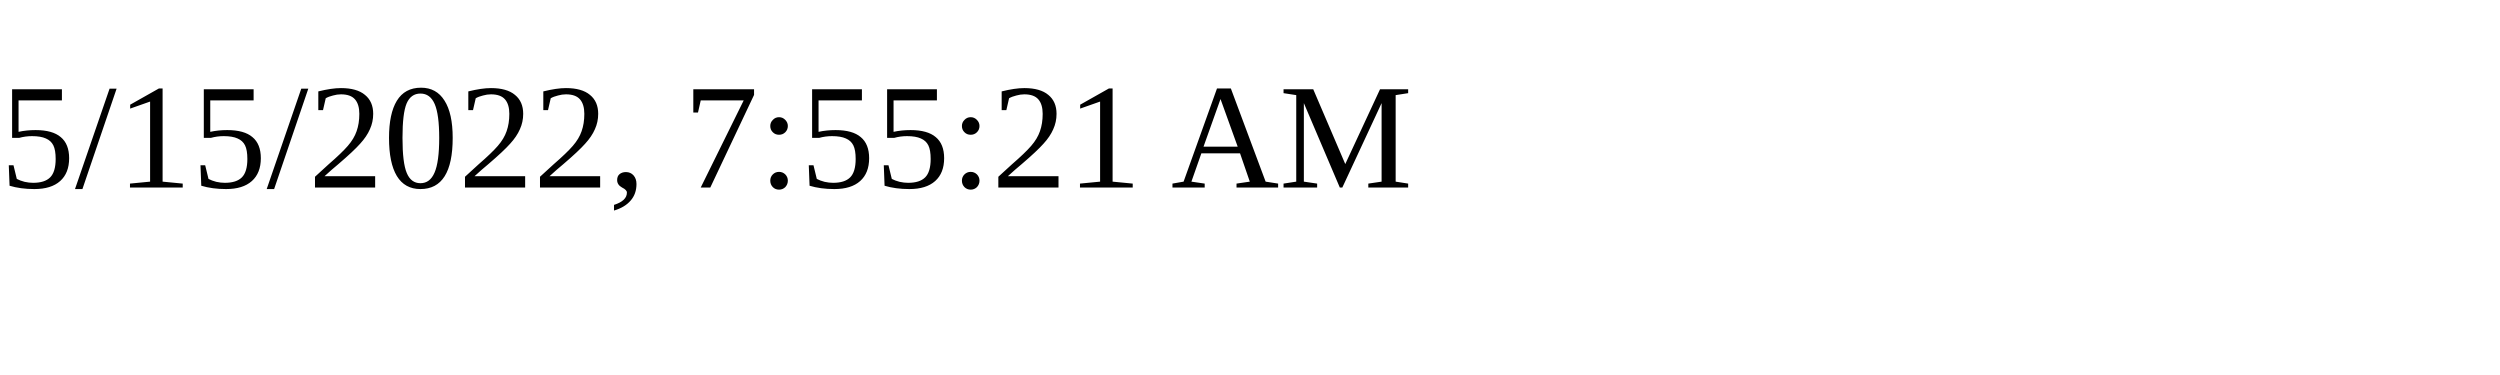
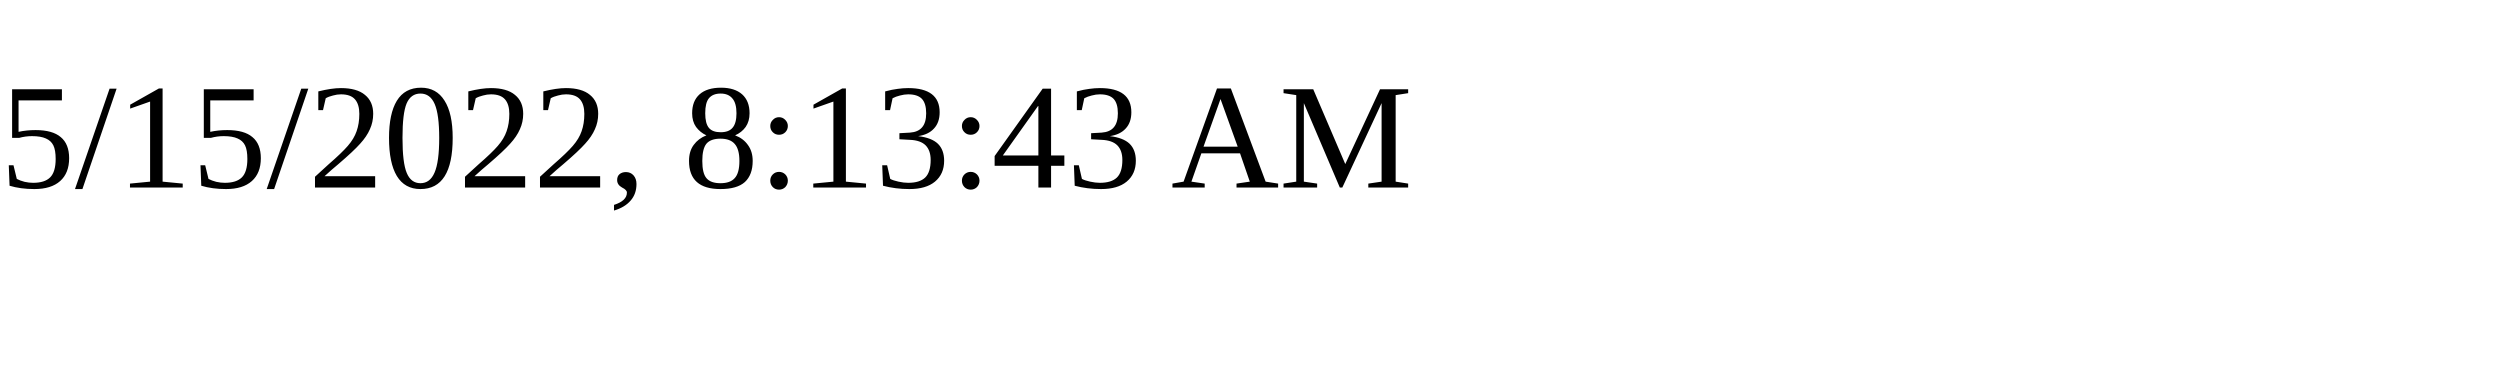
<svg xmlns="http://www.w3.org/2000/svg" height="30" width="200">
-   <text x="0" y="15">5/15/2022, 7:55:21 AM</text>
+   <text x="0" y="15">5/15/2022, 8:13:43 AM</text>
</svg>
